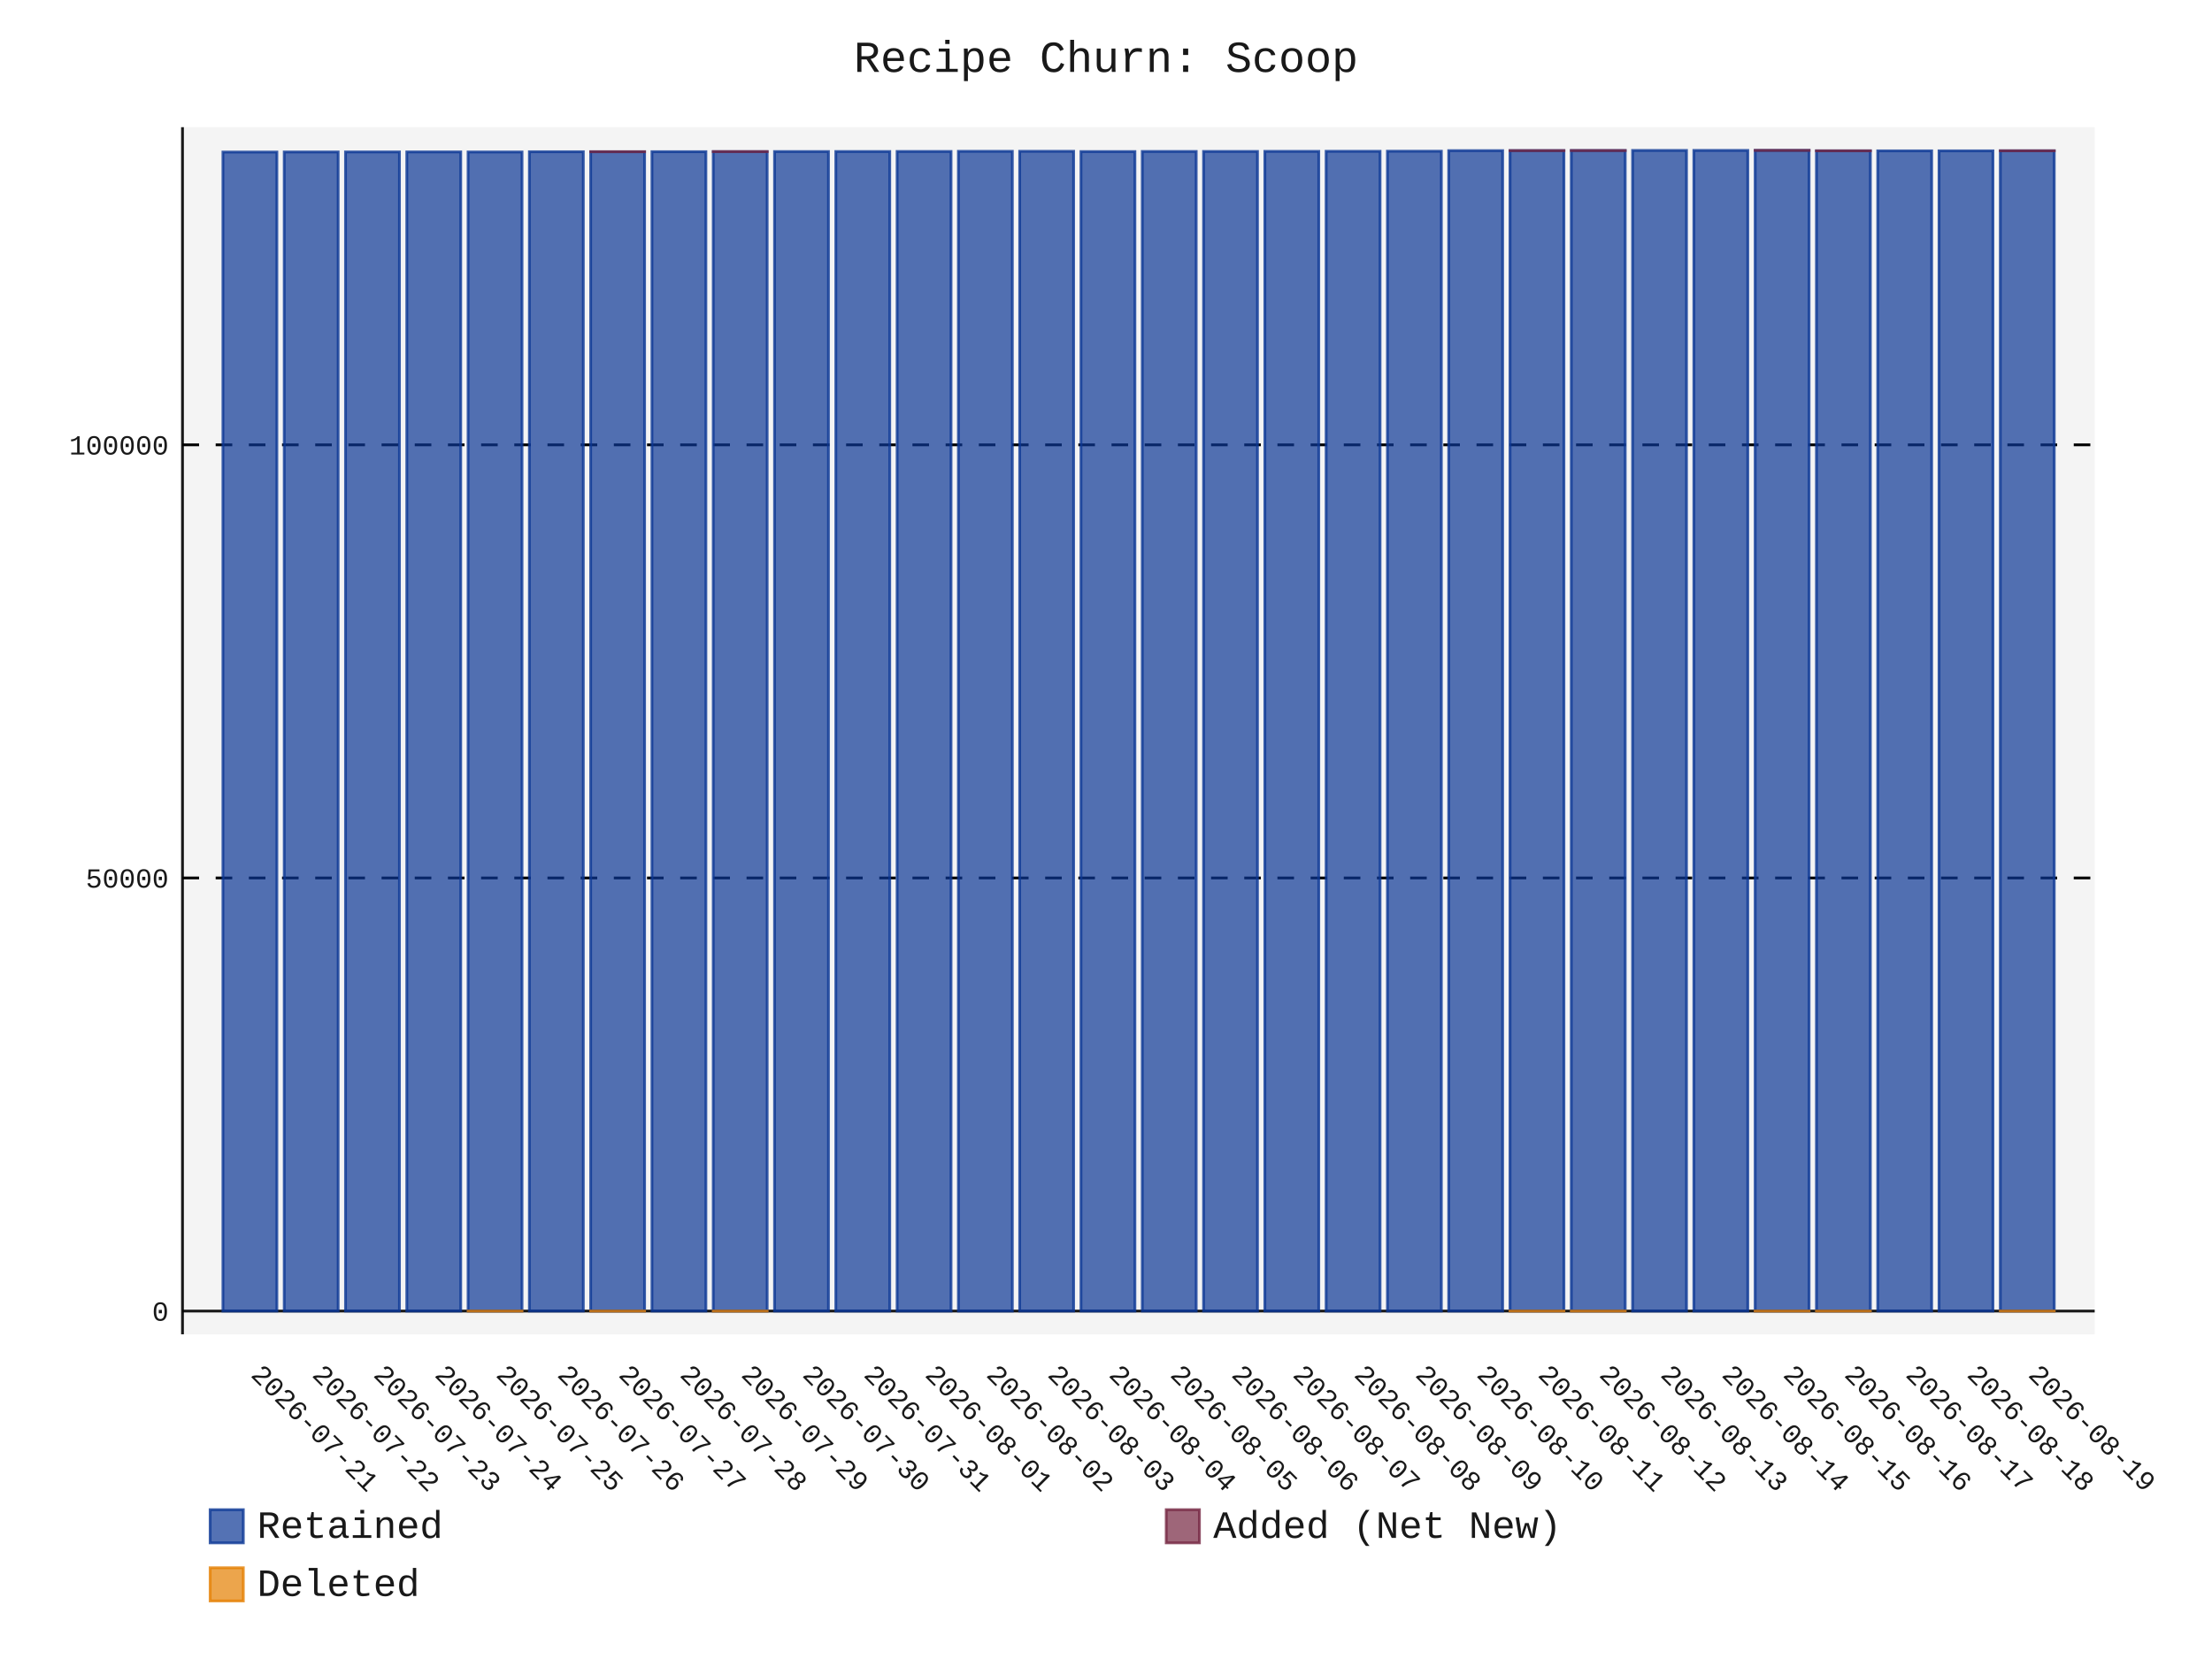
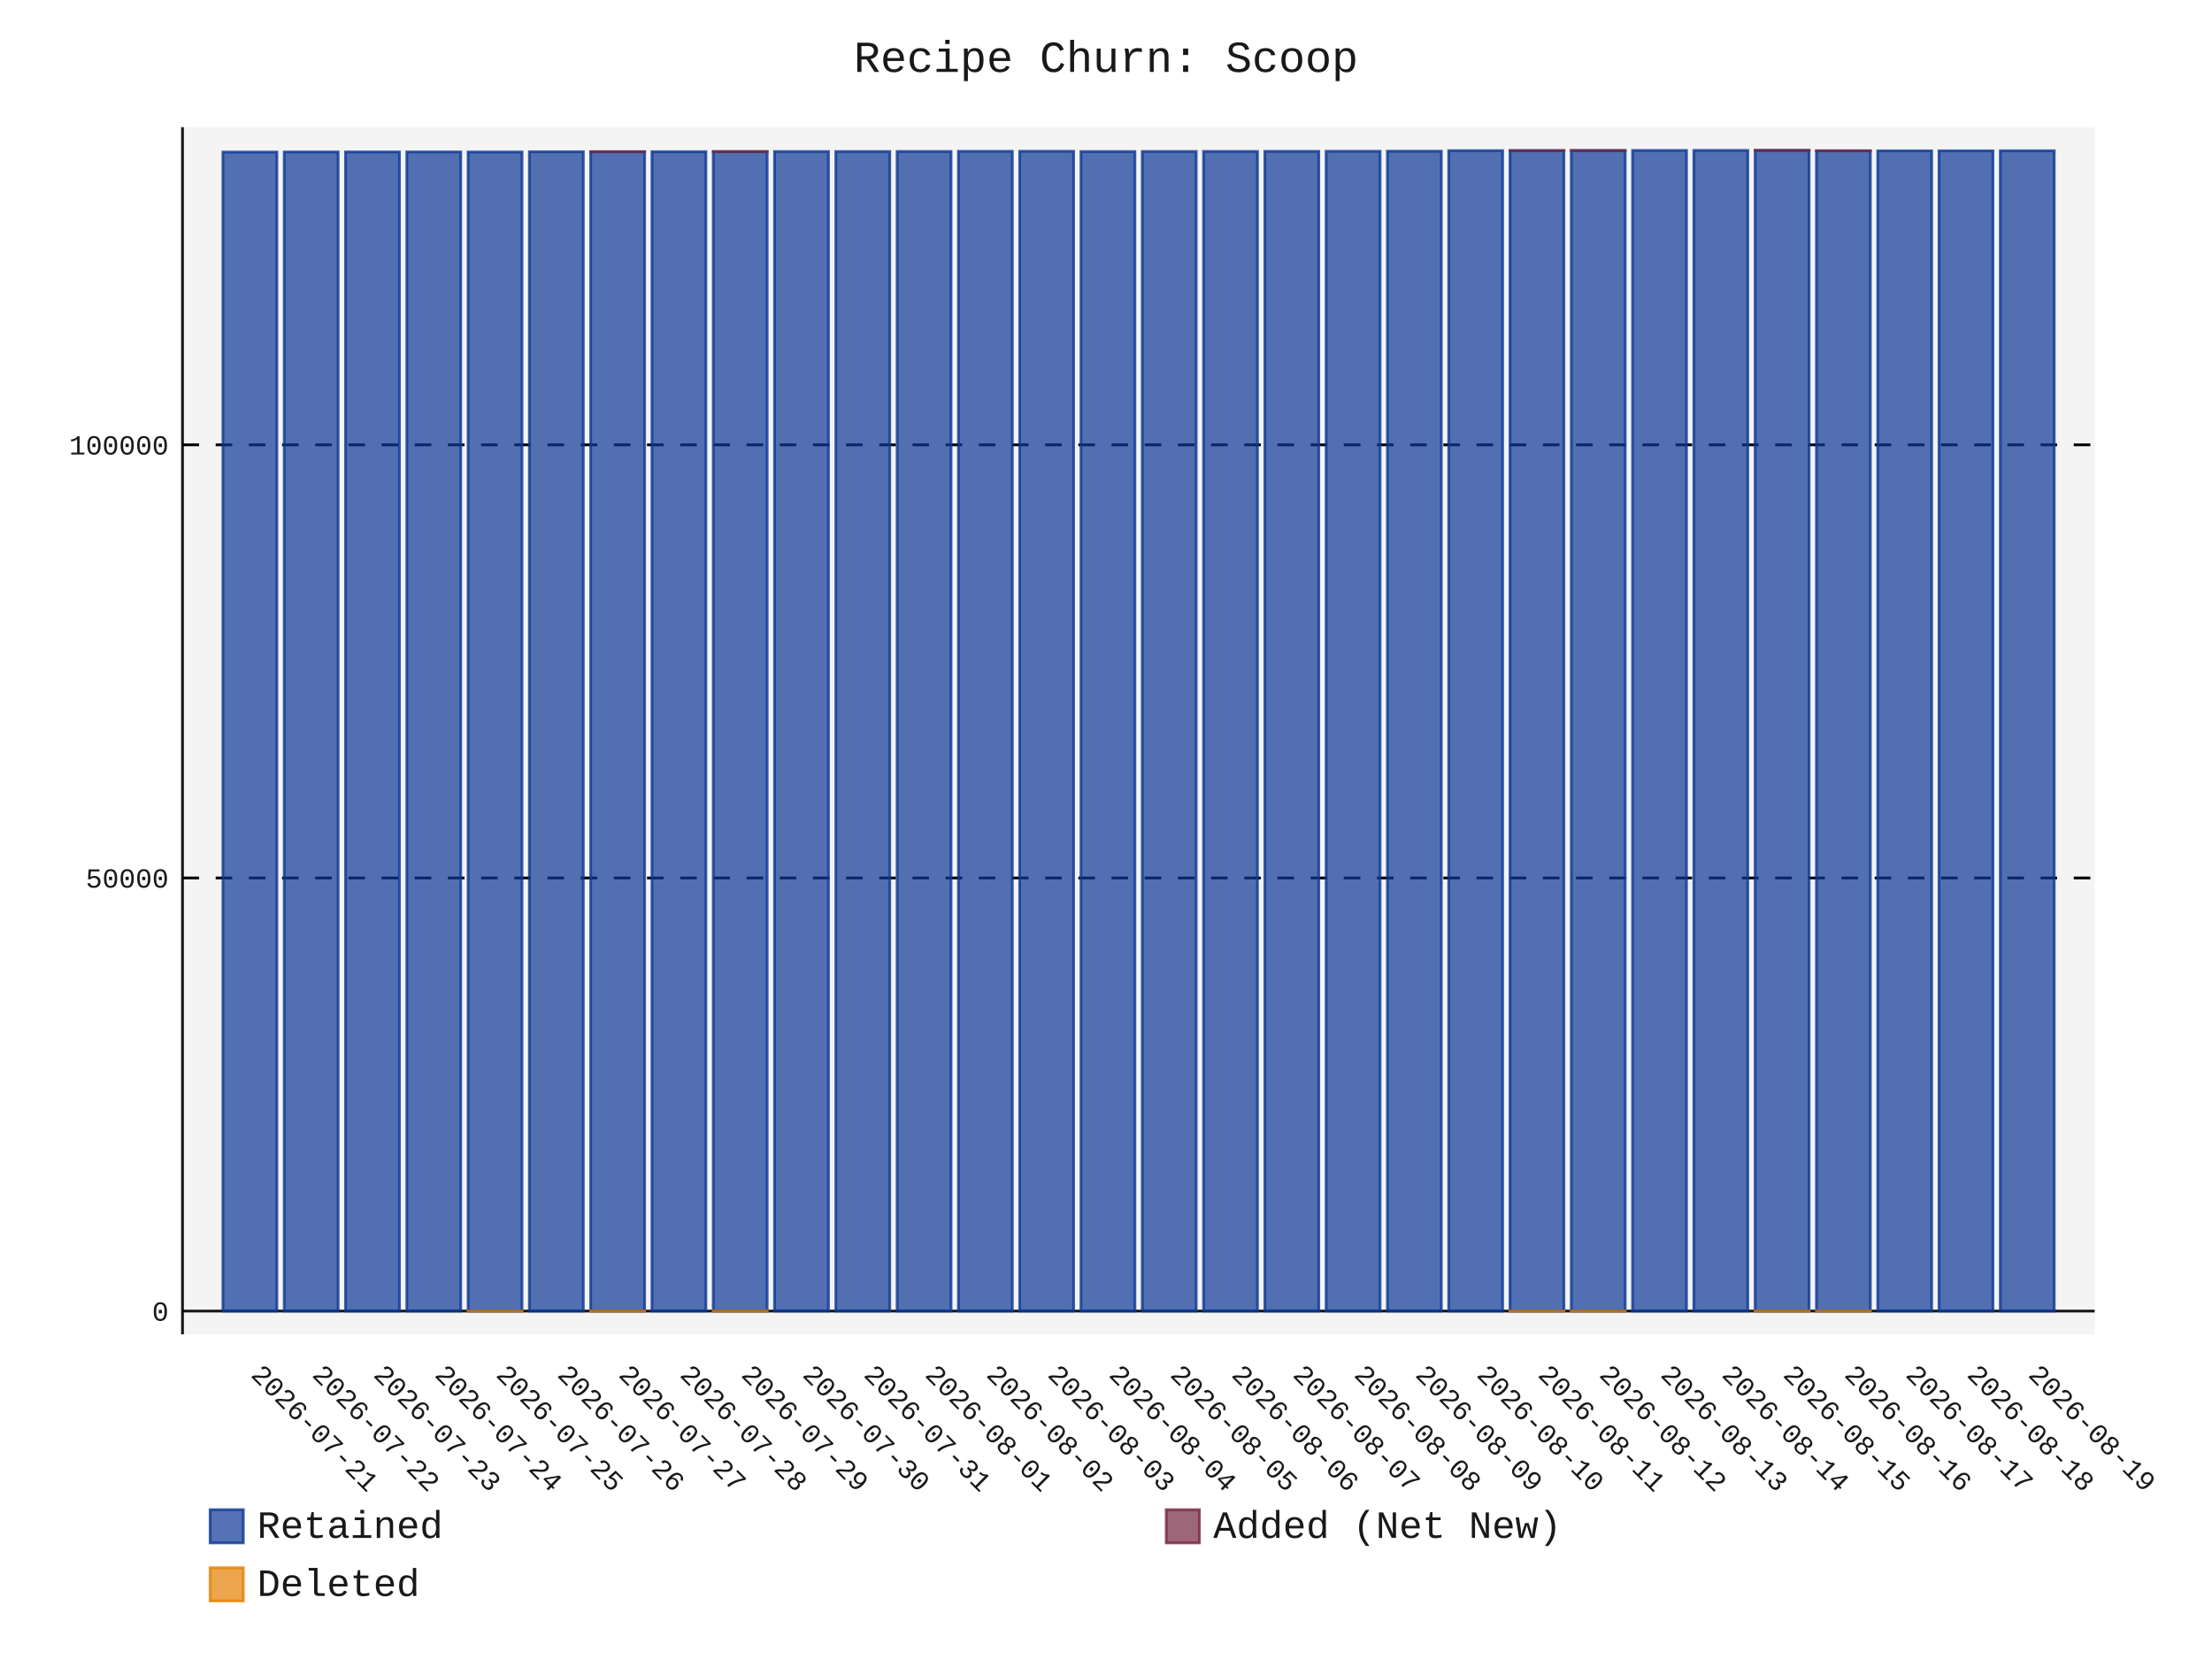
- <svg xmlns="http://www.w3.org/2000/svg" id="chart-176c1a7d-5c6d-4e81-b906-d8b8839ad2fa" class="pygal-chart" viewBox="0 0 800 600">
+ <svg xmlns="http://www.w3.org/2000/svg" id="chart-3eb5892c-2bdc-4587-8791-ce884d62f3e3" class="pygal-chart" viewBox="0 0 800 600">
  <defs>
-     <style type="text/css">#chart-176c1a7d-5c6d-4e81-b906-d8b8839ad2fa{-webkit-user-select:none;-webkit-font-smoothing:antialiased;font-family:Consolas,"Liberation Mono",Menlo,Courier,monospace}#chart-176c1a7d-5c6d-4e81-b906-d8b8839ad2fa .title{font-family:Consolas,"Liberation Mono",Menlo,Courier,monospace;font-size:16px}#chart-176c1a7d-5c6d-4e81-b906-d8b8839ad2fa .legends .legend text{font-family:Consolas,"Liberation Mono",Menlo,Courier,monospace;font-size:14px}#chart-176c1a7d-5c6d-4e81-b906-d8b8839ad2fa .axis text{font-family:Consolas,"Liberation Mono",Menlo,Courier,monospace;font-size:10px}#chart-176c1a7d-5c6d-4e81-b906-d8b8839ad2fa .axis text.major{font-family:Consolas,"Liberation Mono",Menlo,Courier,monospace;font-size:10px}#chart-176c1a7d-5c6d-4e81-b906-d8b8839ad2fa .text-overlay text.value{font-family:Consolas,"Liberation Mono",Menlo,Courier,monospace;font-size:16px}#chart-176c1a7d-5c6d-4e81-b906-d8b8839ad2fa .text-overlay text.label{font-family:Consolas,"Liberation Mono",Menlo,Courier,monospace;font-size:10px}#chart-176c1a7d-5c6d-4e81-b906-d8b8839ad2fa .tooltip{font-family:Consolas,"Liberation Mono",Menlo,Courier,monospace;font-size:14px}#chart-176c1a7d-5c6d-4e81-b906-d8b8839ad2fa text.no_data{font-family:Consolas,"Liberation Mono",Menlo,Courier,monospace;font-size:64px}
- #chart-176c1a7d-5c6d-4e81-b906-d8b8839ad2fa{background-color:transparent}#chart-176c1a7d-5c6d-4e81-b906-d8b8839ad2fa path,#chart-176c1a7d-5c6d-4e81-b906-d8b8839ad2fa line,#chart-176c1a7d-5c6d-4e81-b906-d8b8839ad2fa rect,#chart-176c1a7d-5c6d-4e81-b906-d8b8839ad2fa circle{-webkit-transition:150ms;-moz-transition:150ms;transition:150ms}#chart-176c1a7d-5c6d-4e81-b906-d8b8839ad2fa .graph &gt; .background{fill:transparent}#chart-176c1a7d-5c6d-4e81-b906-d8b8839ad2fa .plot &gt; .background{fill:rgba(240,240,240,0.7)}#chart-176c1a7d-5c6d-4e81-b906-d8b8839ad2fa .graph{fill:rgba(0,0,0,0.9)}#chart-176c1a7d-5c6d-4e81-b906-d8b8839ad2fa text.no_data{fill:rgba(0,0,0,0.9)}#chart-176c1a7d-5c6d-4e81-b906-d8b8839ad2fa .title{fill:rgba(0,0,0,0.9)}#chart-176c1a7d-5c6d-4e81-b906-d8b8839ad2fa .legends .legend text{fill:rgba(0,0,0,0.9)}#chart-176c1a7d-5c6d-4e81-b906-d8b8839ad2fa .legends .legend:hover text{fill:rgba(0,0,0,0.9)}#chart-176c1a7d-5c6d-4e81-b906-d8b8839ad2fa .axis .line{stroke:rgba(0,0,0,0.9)}#chart-176c1a7d-5c6d-4e81-b906-d8b8839ad2fa .axis .guide.line{stroke:rgba(0,0,0,0.5)}#chart-176c1a7d-5c6d-4e81-b906-d8b8839ad2fa .axis .major.line{stroke:rgba(0,0,0,0.9)}#chart-176c1a7d-5c6d-4e81-b906-d8b8839ad2fa .axis text.major{fill:rgba(0,0,0,0.9)}#chart-176c1a7d-5c6d-4e81-b906-d8b8839ad2fa .axis.y .guides:hover .guide.line,#chart-176c1a7d-5c6d-4e81-b906-d8b8839ad2fa .line-graph .axis.x .guides:hover .guide.line,#chart-176c1a7d-5c6d-4e81-b906-d8b8839ad2fa .stackedline-graph .axis.x .guides:hover .guide.line,#chart-176c1a7d-5c6d-4e81-b906-d8b8839ad2fa .xy-graph .axis.x .guides:hover .guide.line{stroke:rgba(0,0,0,0.9)}#chart-176c1a7d-5c6d-4e81-b906-d8b8839ad2fa .axis .guides:hover text{fill:rgba(0,0,0,0.9)}#chart-176c1a7d-5c6d-4e81-b906-d8b8839ad2fa .reactive{fill-opacity:.7;stroke-opacity:.8;stroke-width:1}#chart-176c1a7d-5c6d-4e81-b906-d8b8839ad2fa .ci{stroke:rgba(0,0,0,0.9)}#chart-176c1a7d-5c6d-4e81-b906-d8b8839ad2fa .reactive.active,#chart-176c1a7d-5c6d-4e81-b906-d8b8839ad2fa .active .reactive{fill-opacity:.8;stroke-opacity:.9;stroke-width:4}#chart-176c1a7d-5c6d-4e81-b906-d8b8839ad2fa .ci .reactive.active{stroke-width:1.5}#chart-176c1a7d-5c6d-4e81-b906-d8b8839ad2fa .series text{fill:rgba(0,0,0,0.9)}#chart-176c1a7d-5c6d-4e81-b906-d8b8839ad2fa .tooltip rect{fill:rgba(240,240,240,0.7);stroke:rgba(0,0,0,0.9);-webkit-transition:opacity 150ms;-moz-transition:opacity 150ms;transition:opacity 150ms}#chart-176c1a7d-5c6d-4e81-b906-d8b8839ad2fa .tooltip .label{fill:rgba(0,0,0,0.9)}#chart-176c1a7d-5c6d-4e81-b906-d8b8839ad2fa .tooltip .label{fill:rgba(0,0,0,0.9)}#chart-176c1a7d-5c6d-4e81-b906-d8b8839ad2fa .tooltip .legend{font-size:.8em;fill:rgba(0,0,0,0.5)}#chart-176c1a7d-5c6d-4e81-b906-d8b8839ad2fa .tooltip .x_label{font-size:.6em;fill:rgba(0,0,0,0.9)}#chart-176c1a7d-5c6d-4e81-b906-d8b8839ad2fa .tooltip .xlink{font-size:.5em;text-decoration:underline}#chart-176c1a7d-5c6d-4e81-b906-d8b8839ad2fa .tooltip .value{font-size:1.5em}#chart-176c1a7d-5c6d-4e81-b906-d8b8839ad2fa .bound{font-size:.5em}#chart-176c1a7d-5c6d-4e81-b906-d8b8839ad2fa .max-value{font-size:.75em;fill:rgba(0,0,0,0.5)}#chart-176c1a7d-5c6d-4e81-b906-d8b8839ad2fa .map-element{fill:rgba(240,240,240,0.7);stroke:rgba(0,0,0,0.5) !important}#chart-176c1a7d-5c6d-4e81-b906-d8b8839ad2fa .map-element .reactive{fill-opacity:inherit;stroke-opacity:inherit}#chart-176c1a7d-5c6d-4e81-b906-d8b8839ad2fa .color-0,#chart-176c1a7d-5c6d-4e81-b906-d8b8839ad2fa .color-0 a:visited{stroke:rgb(12,55,149);fill:rgb(12,55,149)}#chart-176c1a7d-5c6d-4e81-b906-d8b8839ad2fa .color-1,#chart-176c1a7d-5c6d-4e81-b906-d8b8839ad2fa .color-1 a:visited{stroke:rgb(117,38,65);fill:rgb(117,38,65)}#chart-176c1a7d-5c6d-4e81-b906-d8b8839ad2fa .color-2,#chart-176c1a7d-5c6d-4e81-b906-d8b8839ad2fa .color-2 a:visited{stroke:rgb(228,127,0);fill:rgb(228,127,0)}#chart-176c1a7d-5c6d-4e81-b906-d8b8839ad2fa .text-overlay .color-0 text{fill:black}#chart-176c1a7d-5c6d-4e81-b906-d8b8839ad2fa .text-overlay .color-1 text{fill:black}#chart-176c1a7d-5c6d-4e81-b906-d8b8839ad2fa .text-overlay .color-2 text{fill:black}
- #chart-176c1a7d-5c6d-4e81-b906-d8b8839ad2fa text.no_data{text-anchor:middle}#chart-176c1a7d-5c6d-4e81-b906-d8b8839ad2fa .guide.line{fill:none}#chart-176c1a7d-5c6d-4e81-b906-d8b8839ad2fa .centered{text-anchor:middle}#chart-176c1a7d-5c6d-4e81-b906-d8b8839ad2fa .title{text-anchor:middle}#chart-176c1a7d-5c6d-4e81-b906-d8b8839ad2fa .legends .legend text{fill-opacity:1}#chart-176c1a7d-5c6d-4e81-b906-d8b8839ad2fa .axis.x text{text-anchor:middle}#chart-176c1a7d-5c6d-4e81-b906-d8b8839ad2fa .axis.x:not(.web) text[transform]{text-anchor:start}#chart-176c1a7d-5c6d-4e81-b906-d8b8839ad2fa .axis.x:not(.web) text[transform].backwards{text-anchor:end}#chart-176c1a7d-5c6d-4e81-b906-d8b8839ad2fa .axis.y text{text-anchor:end}#chart-176c1a7d-5c6d-4e81-b906-d8b8839ad2fa .axis.y text[transform].backwards{text-anchor:start}#chart-176c1a7d-5c6d-4e81-b906-d8b8839ad2fa .axis.y2 text{text-anchor:start}#chart-176c1a7d-5c6d-4e81-b906-d8b8839ad2fa .axis.y2 text[transform].backwards{text-anchor:end}#chart-176c1a7d-5c6d-4e81-b906-d8b8839ad2fa .axis .guide.line{stroke-dasharray:4,4;stroke:black}#chart-176c1a7d-5c6d-4e81-b906-d8b8839ad2fa .axis .major.guide.line{stroke-dasharray:6,6;stroke:black}#chart-176c1a7d-5c6d-4e81-b906-d8b8839ad2fa .horizontal .axis.y .guide.line,#chart-176c1a7d-5c6d-4e81-b906-d8b8839ad2fa .horizontal .axis.y2 .guide.line,#chart-176c1a7d-5c6d-4e81-b906-d8b8839ad2fa .vertical .axis.x .guide.line{opacity:0}#chart-176c1a7d-5c6d-4e81-b906-d8b8839ad2fa .horizontal .axis.always_show .guide.line,#chart-176c1a7d-5c6d-4e81-b906-d8b8839ad2fa .vertical .axis.always_show .guide.line{opacity:1 !important}#chart-176c1a7d-5c6d-4e81-b906-d8b8839ad2fa .axis.y .guides:hover .guide.line,#chart-176c1a7d-5c6d-4e81-b906-d8b8839ad2fa .axis.y2 .guides:hover .guide.line,#chart-176c1a7d-5c6d-4e81-b906-d8b8839ad2fa .axis.x .guides:hover .guide.line{opacity:1}#chart-176c1a7d-5c6d-4e81-b906-d8b8839ad2fa .axis .guides:hover text{opacity:1}#chart-176c1a7d-5c6d-4e81-b906-d8b8839ad2fa .nofill{fill:none}#chart-176c1a7d-5c6d-4e81-b906-d8b8839ad2fa .subtle-fill{fill-opacity:.2}#chart-176c1a7d-5c6d-4e81-b906-d8b8839ad2fa .dot{stroke-width:1px;fill-opacity:1;stroke-opacity:1}#chart-176c1a7d-5c6d-4e81-b906-d8b8839ad2fa .dot.active{stroke-width:5px}#chart-176c1a7d-5c6d-4e81-b906-d8b8839ad2fa .dot.negative{fill:transparent}#chart-176c1a7d-5c6d-4e81-b906-d8b8839ad2fa text,#chart-176c1a7d-5c6d-4e81-b906-d8b8839ad2fa tspan{stroke:none !important}#chart-176c1a7d-5c6d-4e81-b906-d8b8839ad2fa .series text.active{opacity:1}#chart-176c1a7d-5c6d-4e81-b906-d8b8839ad2fa .tooltip rect{fill-opacity:.95;stroke-width:.5}#chart-176c1a7d-5c6d-4e81-b906-d8b8839ad2fa .tooltip text{fill-opacity:1}#chart-176c1a7d-5c6d-4e81-b906-d8b8839ad2fa .showable{visibility:hidden}#chart-176c1a7d-5c6d-4e81-b906-d8b8839ad2fa .showable.shown{visibility:visible}#chart-176c1a7d-5c6d-4e81-b906-d8b8839ad2fa .gauge-background{fill:rgba(229,229,229,1);stroke:none}#chart-176c1a7d-5c6d-4e81-b906-d8b8839ad2fa .bg-lines{stroke:transparent;stroke-width:2px}</style>
+     <style type="text/css">#chart-3eb5892c-2bdc-4587-8791-ce884d62f3e3{-webkit-user-select:none;-webkit-font-smoothing:antialiased;font-family:Consolas,"Liberation Mono",Menlo,Courier,monospace}#chart-3eb5892c-2bdc-4587-8791-ce884d62f3e3 .title{font-family:Consolas,"Liberation Mono",Menlo,Courier,monospace;font-size:16px}#chart-3eb5892c-2bdc-4587-8791-ce884d62f3e3 .legends .legend text{font-family:Consolas,"Liberation Mono",Menlo,Courier,monospace;font-size:14px}#chart-3eb5892c-2bdc-4587-8791-ce884d62f3e3 .axis text{font-family:Consolas,"Liberation Mono",Menlo,Courier,monospace;font-size:10px}#chart-3eb5892c-2bdc-4587-8791-ce884d62f3e3 .axis text.major{font-family:Consolas,"Liberation Mono",Menlo,Courier,monospace;font-size:10px}#chart-3eb5892c-2bdc-4587-8791-ce884d62f3e3 .text-overlay text.value{font-family:Consolas,"Liberation Mono",Menlo,Courier,monospace;font-size:16px}#chart-3eb5892c-2bdc-4587-8791-ce884d62f3e3 .text-overlay text.label{font-family:Consolas,"Liberation Mono",Menlo,Courier,monospace;font-size:10px}#chart-3eb5892c-2bdc-4587-8791-ce884d62f3e3 .tooltip{font-family:Consolas,"Liberation Mono",Menlo,Courier,monospace;font-size:14px}#chart-3eb5892c-2bdc-4587-8791-ce884d62f3e3 text.no_data{font-family:Consolas,"Liberation Mono",Menlo,Courier,monospace;font-size:64px}
+ #chart-3eb5892c-2bdc-4587-8791-ce884d62f3e3{background-color:transparent}#chart-3eb5892c-2bdc-4587-8791-ce884d62f3e3 path,#chart-3eb5892c-2bdc-4587-8791-ce884d62f3e3 line,#chart-3eb5892c-2bdc-4587-8791-ce884d62f3e3 rect,#chart-3eb5892c-2bdc-4587-8791-ce884d62f3e3 circle{-webkit-transition:150ms;-moz-transition:150ms;transition:150ms}#chart-3eb5892c-2bdc-4587-8791-ce884d62f3e3 .graph &gt; .background{fill:transparent}#chart-3eb5892c-2bdc-4587-8791-ce884d62f3e3 .plot &gt; .background{fill:rgba(240,240,240,0.7)}#chart-3eb5892c-2bdc-4587-8791-ce884d62f3e3 .graph{fill:rgba(0,0,0,0.9)}#chart-3eb5892c-2bdc-4587-8791-ce884d62f3e3 text.no_data{fill:rgba(0,0,0,0.9)}#chart-3eb5892c-2bdc-4587-8791-ce884d62f3e3 .title{fill:rgba(0,0,0,0.9)}#chart-3eb5892c-2bdc-4587-8791-ce884d62f3e3 .legends .legend text{fill:rgba(0,0,0,0.9)}#chart-3eb5892c-2bdc-4587-8791-ce884d62f3e3 .legends .legend:hover text{fill:rgba(0,0,0,0.9)}#chart-3eb5892c-2bdc-4587-8791-ce884d62f3e3 .axis .line{stroke:rgba(0,0,0,0.9)}#chart-3eb5892c-2bdc-4587-8791-ce884d62f3e3 .axis .guide.line{stroke:rgba(0,0,0,0.5)}#chart-3eb5892c-2bdc-4587-8791-ce884d62f3e3 .axis .major.line{stroke:rgba(0,0,0,0.9)}#chart-3eb5892c-2bdc-4587-8791-ce884d62f3e3 .axis text.major{fill:rgba(0,0,0,0.9)}#chart-3eb5892c-2bdc-4587-8791-ce884d62f3e3 .axis.y .guides:hover .guide.line,#chart-3eb5892c-2bdc-4587-8791-ce884d62f3e3 .line-graph .axis.x .guides:hover .guide.line,#chart-3eb5892c-2bdc-4587-8791-ce884d62f3e3 .stackedline-graph .axis.x .guides:hover .guide.line,#chart-3eb5892c-2bdc-4587-8791-ce884d62f3e3 .xy-graph .axis.x .guides:hover .guide.line{stroke:rgba(0,0,0,0.9)}#chart-3eb5892c-2bdc-4587-8791-ce884d62f3e3 .axis .guides:hover text{fill:rgba(0,0,0,0.9)}#chart-3eb5892c-2bdc-4587-8791-ce884d62f3e3 .reactive{fill-opacity:.7;stroke-opacity:.8;stroke-width:1}#chart-3eb5892c-2bdc-4587-8791-ce884d62f3e3 .ci{stroke:rgba(0,0,0,0.9)}#chart-3eb5892c-2bdc-4587-8791-ce884d62f3e3 .reactive.active,#chart-3eb5892c-2bdc-4587-8791-ce884d62f3e3 .active .reactive{fill-opacity:.8;stroke-opacity:.9;stroke-width:4}#chart-3eb5892c-2bdc-4587-8791-ce884d62f3e3 .ci .reactive.active{stroke-width:1.5}#chart-3eb5892c-2bdc-4587-8791-ce884d62f3e3 .series text{fill:rgba(0,0,0,0.9)}#chart-3eb5892c-2bdc-4587-8791-ce884d62f3e3 .tooltip rect{fill:rgba(240,240,240,0.7);stroke:rgba(0,0,0,0.9);-webkit-transition:opacity 150ms;-moz-transition:opacity 150ms;transition:opacity 150ms}#chart-3eb5892c-2bdc-4587-8791-ce884d62f3e3 .tooltip .label{fill:rgba(0,0,0,0.9)}#chart-3eb5892c-2bdc-4587-8791-ce884d62f3e3 .tooltip .label{fill:rgba(0,0,0,0.9)}#chart-3eb5892c-2bdc-4587-8791-ce884d62f3e3 .tooltip .legend{font-size:.8em;fill:rgba(0,0,0,0.5)}#chart-3eb5892c-2bdc-4587-8791-ce884d62f3e3 .tooltip .x_label{font-size:.6em;fill:rgba(0,0,0,0.9)}#chart-3eb5892c-2bdc-4587-8791-ce884d62f3e3 .tooltip .xlink{font-size:.5em;text-decoration:underline}#chart-3eb5892c-2bdc-4587-8791-ce884d62f3e3 .tooltip .value{font-size:1.5em}#chart-3eb5892c-2bdc-4587-8791-ce884d62f3e3 .bound{font-size:.5em}#chart-3eb5892c-2bdc-4587-8791-ce884d62f3e3 .max-value{font-size:.75em;fill:rgba(0,0,0,0.5)}#chart-3eb5892c-2bdc-4587-8791-ce884d62f3e3 .map-element{fill:rgba(240,240,240,0.7);stroke:rgba(0,0,0,0.5) !important}#chart-3eb5892c-2bdc-4587-8791-ce884d62f3e3 .map-element .reactive{fill-opacity:inherit;stroke-opacity:inherit}#chart-3eb5892c-2bdc-4587-8791-ce884d62f3e3 .color-0,#chart-3eb5892c-2bdc-4587-8791-ce884d62f3e3 .color-0 a:visited{stroke:rgb(12,55,149);fill:rgb(12,55,149)}#chart-3eb5892c-2bdc-4587-8791-ce884d62f3e3 .color-1,#chart-3eb5892c-2bdc-4587-8791-ce884d62f3e3 .color-1 a:visited{stroke:rgb(117,38,65);fill:rgb(117,38,65)}#chart-3eb5892c-2bdc-4587-8791-ce884d62f3e3 .color-2,#chart-3eb5892c-2bdc-4587-8791-ce884d62f3e3 .color-2 a:visited{stroke:rgb(228,127,0);fill:rgb(228,127,0)}#chart-3eb5892c-2bdc-4587-8791-ce884d62f3e3 .text-overlay .color-0 text{fill:black}#chart-3eb5892c-2bdc-4587-8791-ce884d62f3e3 .text-overlay .color-1 text{fill:black}#chart-3eb5892c-2bdc-4587-8791-ce884d62f3e3 .text-overlay .color-2 text{fill:black}
+ #chart-3eb5892c-2bdc-4587-8791-ce884d62f3e3 text.no_data{text-anchor:middle}#chart-3eb5892c-2bdc-4587-8791-ce884d62f3e3 .guide.line{fill:none}#chart-3eb5892c-2bdc-4587-8791-ce884d62f3e3 .centered{text-anchor:middle}#chart-3eb5892c-2bdc-4587-8791-ce884d62f3e3 .title{text-anchor:middle}#chart-3eb5892c-2bdc-4587-8791-ce884d62f3e3 .legends .legend text{fill-opacity:1}#chart-3eb5892c-2bdc-4587-8791-ce884d62f3e3 .axis.x text{text-anchor:middle}#chart-3eb5892c-2bdc-4587-8791-ce884d62f3e3 .axis.x:not(.web) text[transform]{text-anchor:start}#chart-3eb5892c-2bdc-4587-8791-ce884d62f3e3 .axis.x:not(.web) text[transform].backwards{text-anchor:end}#chart-3eb5892c-2bdc-4587-8791-ce884d62f3e3 .axis.y text{text-anchor:end}#chart-3eb5892c-2bdc-4587-8791-ce884d62f3e3 .axis.y text[transform].backwards{text-anchor:start}#chart-3eb5892c-2bdc-4587-8791-ce884d62f3e3 .axis.y2 text{text-anchor:start}#chart-3eb5892c-2bdc-4587-8791-ce884d62f3e3 .axis.y2 text[transform].backwards{text-anchor:end}#chart-3eb5892c-2bdc-4587-8791-ce884d62f3e3 .axis .guide.line{stroke-dasharray:4,4;stroke:black}#chart-3eb5892c-2bdc-4587-8791-ce884d62f3e3 .axis .major.guide.line{stroke-dasharray:6,6;stroke:black}#chart-3eb5892c-2bdc-4587-8791-ce884d62f3e3 .horizontal .axis.y .guide.line,#chart-3eb5892c-2bdc-4587-8791-ce884d62f3e3 .horizontal .axis.y2 .guide.line,#chart-3eb5892c-2bdc-4587-8791-ce884d62f3e3 .vertical .axis.x .guide.line{opacity:0}#chart-3eb5892c-2bdc-4587-8791-ce884d62f3e3 .horizontal .axis.always_show .guide.line,#chart-3eb5892c-2bdc-4587-8791-ce884d62f3e3 .vertical .axis.always_show .guide.line{opacity:1 !important}#chart-3eb5892c-2bdc-4587-8791-ce884d62f3e3 .axis.y .guides:hover .guide.line,#chart-3eb5892c-2bdc-4587-8791-ce884d62f3e3 .axis.y2 .guides:hover .guide.line,#chart-3eb5892c-2bdc-4587-8791-ce884d62f3e3 .axis.x .guides:hover .guide.line{opacity:1}#chart-3eb5892c-2bdc-4587-8791-ce884d62f3e3 .axis .guides:hover text{opacity:1}#chart-3eb5892c-2bdc-4587-8791-ce884d62f3e3 .nofill{fill:none}#chart-3eb5892c-2bdc-4587-8791-ce884d62f3e3 .subtle-fill{fill-opacity:.2}#chart-3eb5892c-2bdc-4587-8791-ce884d62f3e3 .dot{stroke-width:1px;fill-opacity:1;stroke-opacity:1}#chart-3eb5892c-2bdc-4587-8791-ce884d62f3e3 .dot.active{stroke-width:5px}#chart-3eb5892c-2bdc-4587-8791-ce884d62f3e3 .dot.negative{fill:transparent}#chart-3eb5892c-2bdc-4587-8791-ce884d62f3e3 text,#chart-3eb5892c-2bdc-4587-8791-ce884d62f3e3 tspan{stroke:none !important}#chart-3eb5892c-2bdc-4587-8791-ce884d62f3e3 .series text.active{opacity:1}#chart-3eb5892c-2bdc-4587-8791-ce884d62f3e3 .tooltip rect{fill-opacity:.95;stroke-width:.5}#chart-3eb5892c-2bdc-4587-8791-ce884d62f3e3 .tooltip text{fill-opacity:1}#chart-3eb5892c-2bdc-4587-8791-ce884d62f3e3 .showable{visibility:hidden}#chart-3eb5892c-2bdc-4587-8791-ce884d62f3e3 .showable.shown{visibility:visible}#chart-3eb5892c-2bdc-4587-8791-ce884d62f3e3 .gauge-background{fill:rgba(229,229,229,1);stroke:none}#chart-3eb5892c-2bdc-4587-8791-ce884d62f3e3 .bg-lines{stroke:transparent;stroke-width:2px}</style>
  </defs>
  <g class="graph stackedbar-graph vertical">
    <rect x="0" y="0" width="800" height="600" class="background" />
    <g transform="translate(66, 46)" class="plot">
      <rect x="0" y="0" width="691.574" height="436.574" class="background" />
      <g class="axis y always_show">
        <g class="guides">
          <path d="M0 428.165 h691.574" class="axis major line" />
          <text x="-5" y="431.665" class="major">0</text>
        </g>
        <g class="guides">
          <path d="M0 271.524 h691.574" class="major guide line" />
          <text x="-5" y="275.024" class="major">50000</text>
        </g>
        <g class="guides">
          <path d="M0 114.883 h691.574" class="major guide line" />
          <text x="-5" y="118.383" class="major">100000</text>
        </g>
      </g>
      <g class="axis x">
        <path d="M0 0 v436.574" class="line" />
        <g class="guides">
          <path d="M24.382 0 v436.574" class="guide line" />
          <text x="24.382" y="451.574" class="" transform="rotate(45 24.3824 451.5736)">2026-07-21</text>
        </g>
        <g class="guides">
          <path d="M46.548 0 v436.574" class="guide line" />
          <text x="46.548" y="451.574" class="" transform="rotate(45 46.54822 451.5736)">2026-07-22</text>
        </g>
        <g class="guides">
          <path d="M68.714 0 v436.574" class="guide line" />
          <text x="68.714" y="451.574" class="" transform="rotate(45 68.71404 451.5736)">2026-07-23</text>
        </g>
        <g class="guides">
          <path d="M90.88 0 v436.574" class="guide line" />
          <text x="90.88" y="451.574" class="" transform="rotate(45 90.87986 451.5736)">2026-07-24</text>
        </g>
        <g class="guides">
          <path d="M113.046 0 v436.574" class="guide line" />
          <text x="113.046" y="451.574" class="" transform="rotate(45 113.0457 451.5736)">2026-07-25</text>
        </g>
        <g class="guides">
          <path d="M135.212 0 v436.574" class="guide line" />
          <text x="135.212" y="451.574" class="" transform="rotate(45 135.2115 451.5736)">2026-07-26</text>
        </g>
        <g class="guides">
          <path d="M157.377 0 v436.574" class="guide line" />
          <text x="157.377" y="451.574" class="" transform="rotate(45 157.3773 451.5736)">2026-07-27</text>
        </g>
        <g class="guides">
          <path d="M179.543 0 v436.574" class="guide line" />
          <text x="179.543" y="451.574" class="" transform="rotate(45 179.5431 451.5736)">2026-07-28</text>
        </g>
        <g class="guides">
          <path d="M201.709 0 v436.574" class="guide line" />
          <text x="201.709" y="451.574" class="" transform="rotate(45 201.709 451.5736)">2026-07-29</text>
        </g>
        <g class="guides">
          <path d="M223.875 0 v436.574" class="guide line" />
          <text x="223.875" y="451.574" class="" transform="rotate(45 223.8748 451.5736)">2026-07-30</text>
        </g>
        <g class="guides">
          <path d="M246.041 0 v436.574" class="guide line" />
          <text x="246.041" y="451.574" class="" transform="rotate(45 246.0406 451.5736)">2026-07-31</text>
        </g>
        <g class="guides">
          <path d="M268.206 0 v436.574" class="guide line" />
          <text x="268.206" y="451.574" class="" transform="rotate(45 268.2064 451.5736)">2026-08-01</text>
        </g>
        <g class="guides">
          <path d="M290.372 0 v436.574" class="guide line" />
          <text x="290.372" y="451.574" class="" transform="rotate(45 290.3722 451.5736)">2026-08-02</text>
        </g>
        <g class="guides">
          <path d="M312.538 0 v436.574" class="guide line" />
          <text x="312.538" y="451.574" class="" transform="rotate(45 312.5381 451.5736)">2026-08-03</text>
        </g>
        <g class="guides">
          <path d="M334.704 0 v436.574" class="guide line" />
          <text x="334.704" y="451.574" class="" transform="rotate(45 334.7039 451.5736)">2026-08-04</text>
        </g>
        <g class="guides">
          <path d="M356.87 0 v436.574" class="guide line" />
          <text x="356.87" y="451.574" class="" transform="rotate(45 356.8697 451.5736)">2026-08-05</text>
        </g>
        <g class="guides">
          <path d="M379.036 0 v436.574" class="guide line" />
          <text x="379.036" y="451.574" class="" transform="rotate(45 379.0355 451.5736)">2026-08-06</text>
        </g>
        <g class="guides">
          <path d="M401.201 0 v436.574" class="guide line" />
          <text x="401.201" y="451.574" class="" transform="rotate(45 401.2013 451.5736)">2026-08-07</text>
        </g>
        <g class="guides">
          <path d="M423.367 0 v436.574" class="guide line" />
          <text x="423.367" y="451.574" class="" transform="rotate(45 423.3672 451.5736)">2026-08-08</text>
        </g>
        <g class="guides">
          <path d="M445.533 0 v436.574" class="guide line" />
          <text x="445.533" y="451.574" class="" transform="rotate(45 445.533 451.5736)">2026-08-09</text>
        </g>
        <g class="guides">
          <path d="M467.699 0 v436.574" class="guide line" />
          <text x="467.699" y="451.574" class="" transform="rotate(45 467.6988 451.5736)">2026-08-10</text>
        </g>
        <g class="guides">
          <path d="M489.865 0 v436.574" class="guide line" />
          <text x="489.865" y="451.574" class="" transform="rotate(45 489.8646 451.5736)">2026-08-11</text>
        </g>
        <g class="guides">
          <path d="M512.03 0 v436.574" class="guide line" />
          <text x="512.03" y="451.574" class="" transform="rotate(45 512.0304 451.5736)">2026-08-12</text>
        </g>
        <g class="guides">
          <path d="M534.196 0 v436.574" class="guide line" />
          <text x="534.196" y="451.574" class="" transform="rotate(45 534.1963 451.5736)">2026-08-13</text>
        </g>
        <g class="guides">
          <path d="M556.362 0 v436.574" class="guide line" />
          <text x="556.362" y="451.574" class="" transform="rotate(45 556.3621 451.5736)">2026-08-14</text>
        </g>
        <g class="guides">
          <path d="M578.528 0 v436.574" class="guide line" />
          <text x="578.528" y="451.574" class="" transform="rotate(45 578.5279 451.5736)">2026-08-15</text>
        </g>
        <g class="guides">
          <path d="M600.694 0 v436.574" class="guide line" />
          <text x="600.694" y="451.574" class="" transform="rotate(45 600.6937 451.5736)">2026-08-16</text>
        </g>
        <g class="guides">
          <path d="M622.86 0 v436.574" class="guide line" />
          <text x="622.86" y="451.574" class="" transform="rotate(45 622.8596 451.5736)">2026-08-17</text>
        </g>
        <g class="guides">
          <path d="M645.025 0 v436.574" class="guide line" />
          <text x="645.025" y="451.574" class="" transform="rotate(45 645.0254 451.5736)">2026-08-18</text>
        </g>
        <g class="guides">
          <path d="M667.191 0 v436.574" class="guide line" />
          <text x="667.191" y="451.574" class="" transform="rotate(45 667.1912 451.5736)">2026-08-19</text>
        </g>
      </g>
      <g class="series serie-0 color-0">
        <g class="bars">
          <g class="bar">
            <rect x="14.629" y="8.991" rx="0" ry="0" width="19.506" height="419.175" class="rect reactive tooltip-trigger" />
          </g>
          <g class="bar">
            <rect x="36.795" y="8.963" rx="0" ry="0" width="19.506" height="419.203" class="rect reactive tooltip-trigger" />
          </g>
          <g class="bar">
            <rect x="58.961" y="8.947" rx="0" ry="0" width="19.506" height="419.218" class="rect reactive tooltip-trigger" />
          </g>
          <g class="bar">
            <rect x="81.127" y="8.941" rx="0" ry="0" width="19.506" height="419.225" class="rect reactive tooltip-trigger" />
          </g>
          <g class="bar">
            <rect x="103.293" y="8.966" rx="0" ry="0" width="19.506" height="419.2" class="rect reactive tooltip-trigger" />
          </g>
          <g class="bar">
            <rect x="125.459" y="8.881" rx="0" ry="0" width="19.506" height="419.284" class="rect reactive tooltip-trigger" />
          </g>
          <g class="bar">
            <rect x="147.624" y="8.878" rx="0" ry="0" width="19.506" height="419.287" class="rect reactive tooltip-trigger" />
          </g>
          <g class="bar">
            <rect x="169.79" y="8.862" rx="0" ry="0" width="19.506" height="419.303" class="rect reactive tooltip-trigger" />
          </g>
          <g class="bar">
            <rect x="191.956" y="8.844" rx="0" ry="0" width="19.506" height="419.322" class="rect reactive tooltip-trigger" />
          </g>
          <g class="bar">
            <rect x="214.122" y="8.809" rx="0" ry="0" width="19.506" height="419.356" class="rect reactive tooltip-trigger" />
          </g>
          <g class="bar">
            <rect x="236.288" y="8.8" rx="0" ry="0" width="19.506" height="419.366" class="rect reactive tooltip-trigger" />
          </g>
          <g class="bar">
            <rect x="258.453" y="8.781" rx="0" ry="0" width="19.506" height="419.384" class="rect reactive tooltip-trigger" />
          </g>
          <g class="bar">
            <rect x="280.619" y="8.725" rx="0" ry="0" width="19.506" height="419.441" class="rect reactive tooltip-trigger" />
          </g>
          <g class="bar">
            <rect x="302.785" y="8.718" rx="0" ry="0" width="19.506" height="419.447" class="rect reactive tooltip-trigger" />
          </g>
          <g class="bar">
            <rect x="324.951" y="8.819" rx="0" ry="0" width="19.506" height="419.347" class="rect reactive tooltip-trigger" />
          </g>
          <g class="bar">
            <rect x="347.117" y="8.781" rx="0" ry="0" width="19.506" height="419.384" class="rect reactive tooltip-trigger" />
          </g>
          <g class="bar">
            <rect x="369.283" y="8.772" rx="0" ry="0" width="19.506" height="419.394" class="rect reactive tooltip-trigger" />
          </g>
          <g class="bar">
            <rect x="391.448" y="8.74" rx="0" ry="0" width="19.506" height="419.425" class="rect reactive tooltip-trigger" />
          </g>
          <g class="bar">
            <rect x="413.614" y="8.715" rx="0" ry="0" width="19.506" height="419.45" class="rect reactive tooltip-trigger" />
          </g>
          <g class="bar">
            <rect x="435.78" y="8.684" rx="0" ry="0" width="19.506" height="419.482" class="rect reactive tooltip-trigger" />
          </g>
          <g class="bar">
            <rect x="457.946" y="8.483" rx="0" ry="0" width="19.506" height="419.682" class="rect reactive tooltip-trigger" />
          </g>
          <g class="bar">
            <rect x="480.112" y="8.48" rx="0" ry="0" width="19.506" height="419.685" class="rect reactive tooltip-trigger" />
          </g>
          <g class="bar">
            <rect x="502.277" y="8.458" rx="0" ry="0" width="19.506" height="419.707" class="rect reactive tooltip-trigger" />
          </g>
          <g class="bar">
            <rect x="524.443" y="8.408" rx="0" ry="0" width="19.506" height="419.757" class="rect reactive tooltip-trigger" />
          </g>
          <g class="bar">
            <rect x="546.609" y="8.399" rx="0" ry="0" width="19.506" height="419.767" class="rect reactive tooltip-trigger" />
          </g>
          <g class="bar">
            <rect x="568.775" y="8.399" rx="0" ry="0" width="19.506" height="419.767" class="rect reactive tooltip-trigger" />
          </g>
          <g class="bar">
            <rect x="590.941" y="8.546" rx="0" ry="0" width="19.506" height="419.619" class="rect reactive tooltip-trigger" />
          </g>
          <g class="bar">
            <rect x="613.107" y="8.559" rx="0" ry="0" width="19.506" height="419.607" class="rect reactive tooltip-trigger" />
          </g>
          <g class="bar">
            <rect x="635.272" y="8.555" rx="0" ry="0" width="19.506" height="419.61" class="rect reactive tooltip-trigger" />
          </g>
          <g class="bar">
-             <rect x="657.438" y="8.533" rx="0" ry="0" width="19.506" height="419.632" class="rect reactive tooltip-trigger" />
+             <rect x="657.438" y="8.53" rx="0" ry="0" width="19.506" height="419.635" class="rect reactive tooltip-trigger" />
          </g>
        </g>
      </g>
      <g class="series serie-1 color-1">
        <g class="bars">
          <g class="bar">
            <rect x="14.629" y="8.991" rx="0" ry="0" width="19.506" height="0.0" class="rect reactive tooltip-trigger" />
          </g>
          <g class="bar">
            <rect x="36.795" y="8.963" rx="0" ry="0" width="19.506" height="0.0" class="rect reactive tooltip-trigger" />
          </g>
          <g class="bar">
            <rect x="58.961" y="8.947" rx="0" ry="0" width="19.506" height="0.0" class="rect reactive tooltip-trigger" />
          </g>
          <g class="bar">
            <rect x="81.127" y="8.941" rx="0" ry="0" width="19.506" height="0.0" class="rect reactive tooltip-trigger" />
          </g>
          <g class="bar">
            <rect x="103.293" y="8.966" rx="0" ry="0" width="19.506" height="0.0" class="rect reactive tooltip-trigger" />
          </g>
          <g class="bar">
            <rect x="125.459" y="8.881" rx="0" ry="0" width="19.506" height="0.0" class="rect reactive tooltip-trigger" />
          </g>
          <g class="bar">
            <rect x="147.624" y="8.869" rx="0" ry="0" width="19.506" height="0.009" class="rect reactive tooltip-trigger" />
          </g>
          <g class="bar">
            <rect x="169.79" y="8.862" rx="0" ry="0" width="19.506" height="0.0" class="rect reactive tooltip-trigger" />
          </g>
          <g class="bar">
            <rect x="191.956" y="8.831" rx="0" ry="0" width="19.506" height="0.013" class="rect reactive tooltip-trigger" />
          </g>
          <g class="bar">
            <rect x="214.122" y="8.809" rx="0" ry="0" width="19.506" height="0.0" class="rect reactive tooltip-trigger" />
          </g>
          <g class="bar">
            <rect x="236.288" y="8.8" rx="0" ry="0" width="19.506" height="0.0" class="rect reactive tooltip-trigger" />
          </g>
          <g class="bar">
            <rect x="258.453" y="8.781" rx="0" ry="0" width="19.506" height="0.0" class="rect reactive tooltip-trigger" />
          </g>
          <g class="bar">
            <rect x="280.619" y="8.725" rx="0" ry="0" width="19.506" height="0.0" class="rect reactive tooltip-trigger" />
          </g>
          <g class="bar">
            <rect x="302.785" y="8.718" rx="0" ry="0" width="19.506" height="0.0" class="rect reactive tooltip-trigger" />
          </g>
          <g class="bar">
            <rect x="324.951" y="8.819" rx="0" ry="0" width="19.506" height="0.0" class="rect reactive tooltip-trigger" />
          </g>
          <g class="bar">
            <rect x="347.117" y="8.781" rx="0" ry="0" width="19.506" height="0.0" class="rect reactive tooltip-trigger" />
          </g>
          <g class="bar">
            <rect x="369.283" y="8.772" rx="0" ry="0" width="19.506" height="0.0" class="rect reactive tooltip-trigger" />
          </g>
          <g class="bar">
            <rect x="391.448" y="8.74" rx="0" ry="0" width="19.506" height="0.0" class="rect reactive tooltip-trigger" />
          </g>
          <g class="bar">
            <rect x="413.614" y="8.715" rx="0" ry="0" width="19.506" height="0.0" class="rect reactive tooltip-trigger" />
          </g>
          <g class="bar">
            <rect x="435.78" y="8.684" rx="0" ry="0" width="19.506" height="0.0" class="rect reactive tooltip-trigger" />
          </g>
          <g class="bar">
            <rect x="457.946" y="8.483" rx="0" ry="0" width="19.506" height="0.0" class="rect reactive tooltip-trigger" />
          </g>
          <g class="bar">
            <rect x="480.112" y="8.477" rx="0" ry="0" width="19.506" height="0.003" class="rect reactive tooltip-trigger" />
          </g>
          <g class="bar">
            <rect x="502.277" y="8.452" rx="0" ry="0" width="19.506" height="0.006" class="rect reactive tooltip-trigger" />
          </g>
          <g class="bar">
            <rect x="524.443" y="8.408" rx="0" ry="0" width="19.506" height="0.0" class="rect reactive tooltip-trigger" />
          </g>
          <g class="bar">
            <rect x="546.609" y="8.399" rx="0" ry="0" width="19.506" height="0.0" class="rect reactive tooltip-trigger" />
          </g>
          <g class="bar">
            <rect x="568.775" y="8.396" rx="0" ry="0" width="19.506" height="0.003" class="rect reactive tooltip-trigger" />
          </g>
          <g class="bar">
            <rect x="590.941" y="8.543" rx="0" ry="0" width="19.506" height="0.003" class="rect reactive tooltip-trigger" />
          </g>
          <g class="bar">
            <rect x="613.107" y="8.559" rx="0" ry="0" width="19.506" height="0.0" class="rect reactive tooltip-trigger" />
          </g>
          <g class="bar">
            <rect x="635.272" y="8.555" rx="0" ry="0" width="19.506" height="0.0" class="rect reactive tooltip-trigger" />
          </g>
          <g class="bar">
-             <rect x="657.438" y="8.53" rx="0" ry="0" width="19.506" height="0.003" class="rect reactive tooltip-trigger" />
+             <rect x="657.438" y="8.53" rx="0" ry="0" width="19.506" height="0.0" class="rect reactive tooltip-trigger" />
          </g>
        </g>
      </g>
      <g class="series serie-2 color-2">
        <g class="bars">
          <g class="bar">
            <rect x="14.629" y="8.991" rx="0" ry="0" width="19.506" height="0.0" class="rect reactive tooltip-trigger" />
          </g>
          <g class="bar">
            <rect x="36.795" y="8.963" rx="0" ry="0" width="19.506" height="0.0" class="rect reactive tooltip-trigger" />
          </g>
          <g class="bar">
            <rect x="58.961" y="8.947" rx="0" ry="0" width="19.506" height="0.0" class="rect reactive tooltip-trigger" />
          </g>
          <g class="bar">
            <rect x="81.127" y="8.941" rx="0" ry="0" width="19.506" height="0.0" class="rect reactive tooltip-trigger" />
          </g>
          <g class="bar">
            <rect x="103.293" y="428.165" rx="0" ry="0" width="19.506" height="0.003" class="rect reactive tooltip-trigger" />
          </g>
          <g class="bar">
            <rect x="125.459" y="8.881" rx="0" ry="0" width="19.506" height="0.0" class="rect reactive tooltip-trigger" />
          </g>
          <g class="bar">
            <rect x="147.624" y="428.165" rx="0" ry="0" width="19.506" height="0.009" class="rect reactive tooltip-trigger" />
          </g>
          <g class="bar">
            <rect x="169.79" y="8.862" rx="0" ry="0" width="19.506" height="0.0" class="rect reactive tooltip-trigger" />
          </g>
          <g class="bar">
            <rect x="191.956" y="428.165" rx="0" ry="0" width="19.506" height="0.013" class="rect reactive tooltip-trigger" />
          </g>
          <g class="bar">
            <rect x="214.122" y="8.809" rx="0" ry="0" width="19.506" height="0.0" class="rect reactive tooltip-trigger" />
          </g>
          <g class="bar">
            <rect x="236.288" y="8.8" rx="0" ry="0" width="19.506" height="0.0" class="rect reactive tooltip-trigger" />
          </g>
          <g class="bar">
            <rect x="258.453" y="8.781" rx="0" ry="0" width="19.506" height="0.0" class="rect reactive tooltip-trigger" />
          </g>
          <g class="bar">
            <rect x="280.619" y="8.725" rx="0" ry="0" width="19.506" height="0.0" class="rect reactive tooltip-trigger" />
          </g>
          <g class="bar">
            <rect x="302.785" y="8.718" rx="0" ry="0" width="19.506" height="0.0" class="rect reactive tooltip-trigger" />
          </g>
          <g class="bar">
            <rect x="324.951" y="8.819" rx="0" ry="0" width="19.506" height="0.0" class="rect reactive tooltip-trigger" />
          </g>
          <g class="bar">
            <rect x="347.117" y="8.781" rx="0" ry="0" width="19.506" height="0.0" class="rect reactive tooltip-trigger" />
          </g>
          <g class="bar">
            <rect x="369.283" y="8.772" rx="0" ry="0" width="19.506" height="0.0" class="rect reactive tooltip-trigger" />
          </g>
          <g class="bar">
            <rect x="391.448" y="8.74" rx="0" ry="0" width="19.506" height="0.0" class="rect reactive tooltip-trigger" />
          </g>
          <g class="bar">
            <rect x="413.614" y="8.715" rx="0" ry="0" width="19.506" height="0.0" class="rect reactive tooltip-trigger" />
          </g>
          <g class="bar">
            <rect x="435.78" y="8.684" rx="0" ry="0" width="19.506" height="0.0" class="rect reactive tooltip-trigger" />
          </g>
          <g class="bar">
            <rect x="457.946" y="8.483" rx="0" ry="0" width="19.506" height="0.0" class="rect reactive tooltip-trigger" />
          </g>
          <g class="bar">
            <rect x="480.112" y="428.165" rx="0" ry="0" width="19.506" height="0.003" class="rect reactive tooltip-trigger" />
          </g>
          <g class="bar">
            <rect x="502.277" y="428.165" rx="0" ry="0" width="19.506" height="0.006" class="rect reactive tooltip-trigger" />
          </g>
          <g class="bar">
            <rect x="524.443" y="8.408" rx="0" ry="0" width="19.506" height="0.0" class="rect reactive tooltip-trigger" />
          </g>
          <g class="bar">
            <rect x="546.609" y="8.399" rx="0" ry="0" width="19.506" height="0.0" class="rect reactive tooltip-trigger" />
          </g>
          <g class="bar">
            <rect x="568.775" y="428.165" rx="0" ry="0" width="19.506" height="0.003" class="rect reactive tooltip-trigger" />
          </g>
          <g class="bar">
            <rect x="590.941" y="428.165" rx="0" ry="0" width="19.506" height="0.003" class="rect reactive tooltip-trigger" />
          </g>
          <g class="bar">
            <rect x="613.107" y="8.559" rx="0" ry="0" width="19.506" height="0.0" class="rect reactive tooltip-trigger" />
          </g>
          <g class="bar">
            <rect x="635.272" y="8.555" rx="0" ry="0" width="19.506" height="0.0" class="rect reactive tooltip-trigger" />
          </g>
          <g class="bar">
-             <rect x="657.438" y="428.165" rx="0" ry="0" width="19.506" height="0.003" class="rect reactive tooltip-trigger" />
+             <rect x="657.438" y="8.53" rx="0" ry="0" width="19.506" height="0.0" class="rect reactive tooltip-trigger" />
          </g>
        </g>
      </g>
    </g>
    <g class="titles">
      <text x="400.0" y="26" class="title plot_title">Recipe Churn: Scoop</text>
    </g>
    <g transform="translate(66, 46)" class="plot overlay">
      <g class="series serie-0 color-0" />
      <g class="series serie-1 color-1" />
      <g class="series serie-2 color-2" />
    </g>
    <g transform="translate(66, 46)" class="plot text-overlay">
      <g class="series serie-0 color-0" />
      <g class="series serie-1 color-1" />
      <g class="series serie-2 color-2" />
    </g>
    <g transform="translate(66, 46)" class="plot tooltip-overlay">
      <g transform="translate(0 0)" style="opacity: 0" class="tooltip">
        <rect rx="0" ry="0" width="0" height="0" class="tooltip-box" />
        <g class="text" />
      </g>
    </g>
    <g transform="translate(76, 545)" class="legends">
      <g id="activate-serie-0" class="legend reactive activate-serie">
        <rect x="0.0" y="1.0" width="12" height="12" class="color-0 reactive" />
        <text x="17.0" y="11.2">Retained</text>
      </g>
      <g id="activate-serie-1" class="legend reactive activate-serie">
        <rect x="345.787" y="1.0" width="12" height="12" class="color-1 reactive" />
        <text x="362.787" y="11.2">Added (Net New)</text>
      </g>
      <g id="activate-serie-2" class="legend reactive activate-serie">
        <rect x="0.0" y="22.0" width="12" height="12" class="color-2 reactive" />
        <text x="17.0" y="32.2">Deleted</text>
      </g>
    </g>
  </g>
</svg>
